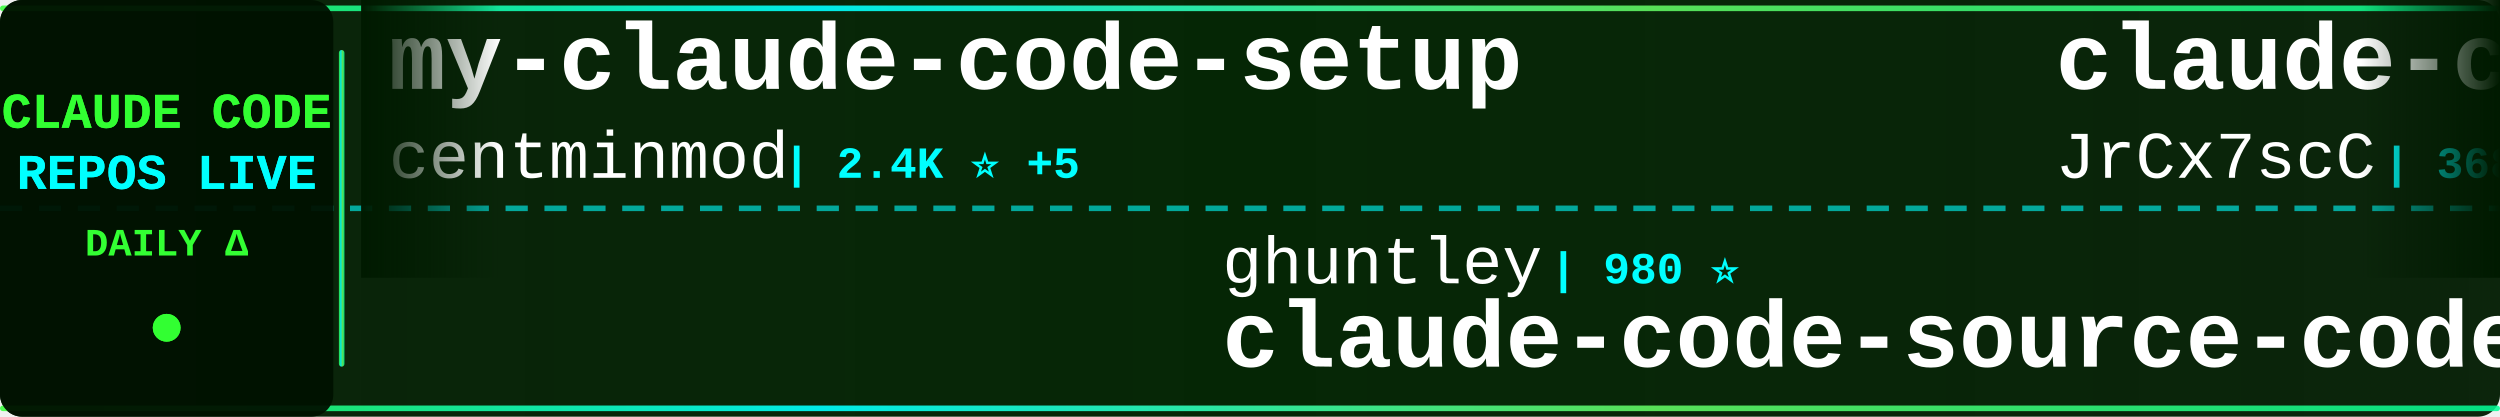
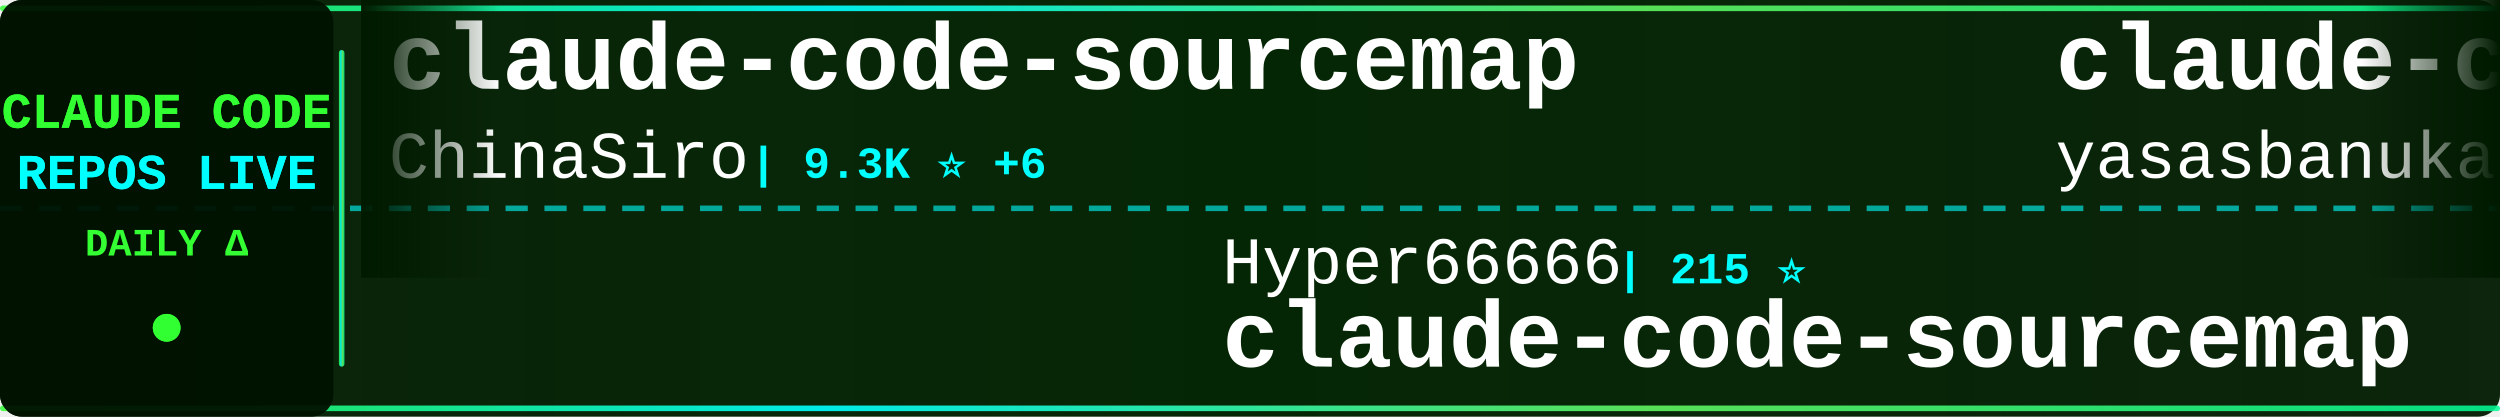
<svg xmlns="http://www.w3.org/2000/svg" width="900" height="150">
  <defs>
    <linearGradient id="tickerBg" x1="0%" y1="0%" x2="100%" y2="0%">
      <stop offset="0%" style="stop-color:#001a00;stop-opacity:0.95" />
      <stop offset="50%" style="stop-color:#002200;stop-opacity:0.98" />
      <stop offset="100%" style="stop-color:#001a00;stop-opacity:0.95" />
    </linearGradient>
    <linearGradient id="borderGrad" x1="0%" y1="0%" x2="100%" y2="0%">
      <stop offset="0%" style="stop-color:#33ff33;stop-opacity:0.85">
        <animate attributeName="stop-opacity" values="0.85;1;0.85" dur="2s" repeatCount="indefinite" />
      </stop>
      <stop offset="33%" style="stop-color:#00ffff;stop-opacity:0.9">
        <animate attributeName="stop-opacity" values="0.9;1;0.9" dur="2.2s" repeatCount="indefinite" />
      </stop>
      <stop offset="66%" style="stop-color:#66ff66;stop-opacity:0.85">
        <animate attributeName="stop-opacity" values="0.85;1;0.85" dur="1.8s" repeatCount="indefinite" />
      </stop>
      <stop offset="100%" style="stop-color:#00ff99;stop-opacity:0.85">
        <animate attributeName="stop-opacity" values="0.85;1;0.85" dur="2s" repeatCount="indefinite" />
      </stop>
    </linearGradient>
    <filter id="textGlow">
      <feGaussianBlur stdDeviation="0.1" result="coloredBlur" />
      <feMerge>
        <feMergeNode in="coloredBlur" />
        <feMergeNode in="SourceGraphic" />
      </feMerge>
    </filter>
    <filter id="metricGlow">
      <feGaussianBlur stdDeviation="0.2" result="coloredBlur" />
      <feMerge>
        <feMergeNode in="coloredBlur" />
        <feMergeNode in="SourceGraphic" />
      </feMerge>
    </filter>
    <linearGradient id="leftFade" x1="0%" y1="0%" x2="100%" y2="0%">
      <stop offset="0%" style="stop-color:#001a00;stop-opacity:1" />
      <stop offset="100%" style="stop-color:#001a00;stop-opacity:0" />
    </linearGradient>
    <linearGradient id="rightFade" x1="0%" y1="0%" x2="100%" y2="0%">
      <stop offset="0%" style="stop-color:#001a00;stop-opacity:0" />
      <stop offset="100%" style="stop-color:#001a00;stop-opacity:1" />
    </linearGradient>
  </defs>
  <rect width="900" height="150" fill="url(#tickerBg)" rx="8" />
  <rect x="0" y="2" width="900" height="2" fill="url(#borderGrad)" rx="1" />
  <rect x="0" y="146" width="900" height="2" fill="url(#borderGrad)" rx="1" />
  <line x1="0" y1="75" x2="900" y2="75" stroke="#00ffff" stroke-width="2" stroke-dasharray="8 6" opacity="0.6" />
  <rect x="0" y="0" width="120" height="150" fill="#001100" opacity="0.95" rx="8" />
  <text x="60" y="46" font-family="'Courier New', monospace" font-size="18" font-weight="bold" fill="#33ff33" text-anchor="middle" filter="url(#textGlow)">
    CLAUDE CODE
  </text>
  <text x="60" y="68" font-family="'Courier New', monospace" font-size="18" font-weight="bold" fill="#00ffff" text-anchor="middle" filter="url(#textGlow)">
    REPOS LIVE
  </text>
  <text x="60" y="92" font-family="'Courier New', monospace" font-size="14" font-weight="bold" fill="#33ff33" text-anchor="middle">
    DAILY Δ
  </text>
  <circle cx="60" cy="118" r="5" fill="#33ff33" filter="url(#metricGlow)">
    <animate attributeName="r" values="4;6;4" dur="1.5s" repeatCount="indefinite" />
    <animate attributeName="opacity" values="0.6;1;0.6" dur="1.5s" repeatCount="indefinite" />
  </circle>
  <rect x="122" y="18" width="2" height="114" fill="url(#borderGrad)" rx="1" />
  <clipPath id="tickerClip">
    <rect x="130" y="0" width="770" height="150" />
  </clipPath>
  <g clip-path="url(#tickerClip)">
    <g id="tickerItems">
      <animateTransform attributeName="transform" attributeType="XML" type="translate" from="0 0" to="-3000 0" dur="54s" repeatCount="indefinite" />
      <g transform="translate(0, 0)">
-         <text x="140" y="32" font-family="'Courier New', monospace" font-size="34" font-weight="bold" fill="#ffffff">my-claude-code-setup</text>
-         <text x="140" y="64" font-family="'Courier New', monospace" font-size="24" font-weight="normal" fill="#ffffff" opacity="1.0">centminmod</text>
-         <text x="282" y="64" font-family="'Courier New', monospace" font-size="16" font-weight="bold" fill="#00ffff"> | 2.4K ⭐ +5</text>
+         <text x="140" y="32" font-family="'Courier New', monospace" font-size="34" font-weight="bold" fill="#ffffff">claude-code-sourcemap</text>
+         <text x="140" y="64" font-family="'Courier New', monospace" font-size="24" font-weight="normal" fill="#ffffff" opacity="1.0">ChinaSiro</text>
+         <text x="270" y="64" font-family="'Courier New', monospace" font-size="16" font-weight="bold" fill="#00ffff"> | 9.3K ⭐ +6</text>
      </g>
      <g transform="translate(300, 0)">
-         <text x="140" y="102" font-family="'Courier New', monospace" font-size="24" font-weight="normal" fill="#ffffff" opacity="1.0">ghuntley</text>
-         <text x="258" y="102" font-family="'Courier New', monospace" font-size="16" font-weight="bold" fill="#00ffff"> | 980 ⭐</text>
-         <text x="140" y="132" font-family="'Courier New', monospace" font-size="34" font-weight="bold" fill="#ffffff">claude-code-source-code-...</text>
+         <text x="140" y="102" font-family="'Courier New', monospace" font-size="24" font-weight="normal" fill="#ffffff" opacity="1.0">Hyper66666</text>
+         <text x="282" y="102" font-family="'Courier New', monospace" font-size="16" font-weight="bold" fill="#00ffff"> | 215 ⭐</text>
+         <text x="140" y="132" font-family="'Courier New', monospace" font-size="34" font-weight="bold" fill="#ffffff">claude-code-sourcemap</text>
      </g>
      <g transform="translate(600, 0)">
-         <text x="140" y="32" font-family="'Courier New', monospace" font-size="34" font-weight="bold" fill="#ffffff">claude-code-source</text>
-         <text x="140" y="64" font-family="'Courier New', monospace" font-size="24" font-weight="normal" fill="#ffffff" opacity="1.0">JrCx7scC</text>
-         <text x="258" y="64" font-family="'Courier New', monospace" font-size="16" font-weight="bold" fill="#00ffff"> | 368 ⭐</text>
+         <text x="140" y="32" font-family="'Courier New', monospace" font-size="34" font-weight="bold" fill="#ffffff">claude-code</text>
+         <text x="140" y="64" font-family="'Courier New', monospace" font-size="24" font-weight="normal" fill="#ffffff" opacity="1.0">yasasbanukaofficial</text>
+         <text x="390" y="64" font-family="'Courier New', monospace" font-size="16" font-weight="bold" fill="#00ffff"> | 3.4K ⭐ +7</text>
      </g>
      <g transform="translate(900, 0)">
-         <text x="140" y="102" font-family="'Courier New', monospace" font-size="24" font-weight="normal" fill="#ffffff" opacity="1.0">alejandrobalderas</text>
-         <text x="366" y="102" font-family="'Courier New', monospace" font-size="16" font-weight="bold" fill="#00ffff"> | 2.2K ⭐ +2</text>
-         <text x="140" y="132" font-family="'Courier New', monospace" font-size="34" font-weight="bold" fill="#ffffff">claude-code-from-source</text>
+         <text x="140" y="102" font-family="'Courier New', monospace" font-size="24" font-weight="normal" fill="#ffffff" opacity="1.0">lowcortisolprogrammer</text>
+         <text x="414" y="102" font-family="'Courier New', monospace" font-size="16" font-weight="bold" fill="#00ffff"> | 172 ⭐</text>
+         <text x="140" y="132" font-family="'Courier New', monospace" font-size="34" font-weight="bold" fill="#ffffff">claude-code</text>
      </g>
      <g transform="translate(1200, 0)">
-         <text x="140" y="32" font-family="'Courier New', monospace" font-size="34" font-weight="bold" fill="#ffffff">claude-code-best-practic...</text>
-         <text x="140" y="64" font-family="'Courier New', monospace" font-size="24" font-weight="normal" fill="#ffffff" opacity="1.0">shanraisshan</text>
-         <text x="306" y="64" font-family="'Courier New', monospace" font-size="16" font-weight="bold" fill="#00ffff"> | 55.5K ⭐ +111</text>
+         <text x="140" y="32" font-family="'Courier New', monospace" font-size="34" font-weight="bold" fill="#ffffff">how-claude-code-works</text>
+         <text x="140" y="64" font-family="'Courier New', monospace" font-size="24" font-weight="normal" fill="#ffffff" opacity="1.0">Windy3f3f3f3f</text>
+         <text x="318" y="64" font-family="'Courier New', monospace" font-size="16" font-weight="bold" fill="#00ffff"> | 2.5K ⭐ +7</text>
      </g>
      <g transform="translate(1500, 0)">
-         <text x="140" y="102" font-family="'Courier New', monospace" font-size="24" font-weight="normal" fill="#ffffff" opacity="1.0">freestylefly</text>
-         <text x="306" y="102" font-family="'Courier New', monospace" font-size="16" font-weight="bold" fill="#00ffff"> | 125 ⭐</text>
+         <text x="140" y="102" font-family="'Courier New', monospace" font-size="24" font-weight="normal" fill="#ffffff" opacity="1.0">codeaashu</text>
+         <text x="270" y="102" font-family="'Courier New', monospace" font-size="16" font-weight="bold" fill="#00ffff"> | 2.8K ⭐ +6</text>
        <text x="140" y="132" font-family="'Courier New', monospace" font-size="34" font-weight="bold" fill="#ffffff">claude-code</text>
      </g>
      <g transform="translate(1800, 0)">
-         <text x="140" y="32" font-family="'Courier New', monospace" font-size="34" font-weight="bold" fill="#ffffff">nanoclaw</text>
-         <text x="140" y="64" font-family="'Courier New', monospace" font-size="24" font-weight="normal" fill="#ffffff" opacity="1.0">nanocoai</text>
-         <text x="258" y="64" font-family="'Courier New', monospace" font-size="16" font-weight="bold" fill="#00ffff"> | 29.5K ⭐ +20</text>
+         <text x="140" y="32" font-family="'Courier New', monospace" font-size="34" font-weight="bold" fill="#ffffff">claude-code</text>
+         <text x="140" y="64" font-family="'Courier New', monospace" font-size="24" font-weight="normal" fill="#ffffff" opacity="1.0">isboyjc</text>
+         <text x="246" y="64" font-family="'Courier New', monospace" font-size="16" font-weight="bold" fill="#00ffff"> | 157 ⭐</text>
      </g>
      <g transform="translate(2100, 0)">
-         <text x="140" y="102" font-family="'Courier New', monospace" font-size="24" font-weight="normal" fill="#ffffff" opacity="1.0">Chachamaru127</text>
-         <text x="318" y="102" font-family="'Courier New', monospace" font-size="16" font-weight="bold" fill="#00ffff"> | 2.2K ⭐ +74</text>
-         <text x="140" y="132" font-family="'Courier New', monospace" font-size="34" font-weight="bold" fill="#ffffff">claude-code-harness</text>
+         <text x="140" y="102" font-family="'Courier New', monospace" font-size="24" font-weight="normal" fill="#ffffff" opacity="1.0">Donchitos</text>
+         <text x="270" y="102" font-family="'Courier New', monospace" font-size="16" font-weight="bold" fill="#00ffff"> | 20.4K ⭐ +58</text>
+         <text x="140" y="132" font-family="'Courier New', monospace" font-size="34" font-weight="bold" fill="#ffffff">Claude-Code-Game-Studios</text>
      </g>
      <g transform="translate(2400, 0)">
-         <text x="140" y="32" font-family="'Courier New', monospace" font-size="34" font-weight="bold" fill="#ffffff">claude-code-spec-workflo...</text>
-         <text x="140" y="64" font-family="'Courier New', monospace" font-size="24" font-weight="normal" fill="#ffffff" opacity="1.0">Pimzino</text>
-         <text x="246" y="64" font-family="'Courier New', monospace" font-size="16" font-weight="bold" fill="#00ffff"> | 3.8K ⭐ +2</text>
+         <text x="140" y="32" font-family="'Courier New', monospace" font-size="34" font-weight="bold" fill="#ffffff">claude-code-proxy</text>
+         <text x="140" y="64" font-family="'Courier New', monospace" font-size="24" font-weight="normal" fill="#ffffff" opacity="1.0">1rgs</text>
+         <text x="210" y="64" font-family="'Courier New', monospace" font-size="16" font-weight="bold" fill="#00ffff"> | 3.6K ⭐ +1</text>
      </g>
      <g transform="translate(2700, 0)">
-         <text x="140" y="102" font-family="'Courier New', monospace" font-size="24" font-weight="normal" fill="#ffffff" opacity="1.0">VoltAgent</text>
-         <text x="270" y="102" font-family="'Courier New', monospace" font-size="16" font-weight="bold" fill="#00ffff"> | 20.9K ⭐ +62</text>
-         <text x="140" y="132" font-family="'Courier New', monospace" font-size="34" font-weight="bold" fill="#ffffff">awesome-claude-code-suba...</text>
+         <text x="140" y="102" font-family="'Courier New', monospace" font-size="24" font-weight="normal" fill="#ffffff" opacity="1.0">Yeachan-Heo</text>
+         <text x="294" y="102" font-family="'Courier New', monospace" font-size="16" font-weight="bold" fill="#00ffff"> | 35.3K ⭐ +78</text>
+         <text x="140" y="132" font-family="'Courier New', monospace" font-size="34" font-weight="bold" fill="#ffffff">oh-my-claudecode</text>
      </g>
      <g transform="translate(3000, 0)">
-         <text x="140" y="32" font-family="'Courier New', monospace" font-size="34" font-weight="bold" fill="#ffffff">my-claude-code-setup</text>
-         <text x="140" y="64" font-family="'Courier New', monospace" font-size="24" font-weight="normal" fill="#ffffff" opacity="1.0">centminmod</text>
-         <text x="282" y="64" font-family="'Courier New', monospace" font-size="16" font-weight="bold" fill="#00ffff"> | 2.4K ⭐ +5</text>
+         <text x="140" y="32" font-family="'Courier New', monospace" font-size="34" font-weight="bold" fill="#ffffff">claude-code-sourcemap</text>
+         <text x="140" y="64" font-family="'Courier New', monospace" font-size="24" font-weight="normal" fill="#ffffff" opacity="1.0">ChinaSiro</text>
+         <text x="270" y="64" font-family="'Courier New', monospace" font-size="16" font-weight="bold" fill="#00ffff"> | 9.3K ⭐ +6</text>
      </g>
      <g transform="translate(3300, 0)">
-         <text x="140" y="102" font-family="'Courier New', monospace" font-size="24" font-weight="normal" fill="#ffffff" opacity="1.0">ghuntley</text>
-         <text x="258" y="102" font-family="'Courier New', monospace" font-size="16" font-weight="bold" fill="#00ffff"> | 980 ⭐</text>
-         <text x="140" y="132" font-family="'Courier New', monospace" font-size="34" font-weight="bold" fill="#ffffff">claude-code-source-code-...</text>
+         <text x="140" y="102" font-family="'Courier New', monospace" font-size="24" font-weight="normal" fill="#ffffff" opacity="1.0">Hyper66666</text>
+         <text x="282" y="102" font-family="'Courier New', monospace" font-size="16" font-weight="bold" fill="#00ffff"> | 215 ⭐</text>
+         <text x="140" y="132" font-family="'Courier New', monospace" font-size="34" font-weight="bold" fill="#ffffff">claude-code-sourcemap</text>
      </g>
      <g transform="translate(3600, 0)">
-         <text x="140" y="32" font-family="'Courier New', monospace" font-size="34" font-weight="bold" fill="#ffffff">claude-code-source</text>
-         <text x="140" y="64" font-family="'Courier New', monospace" font-size="24" font-weight="normal" fill="#ffffff" opacity="1.0">JrCx7scC</text>
-         <text x="258" y="64" font-family="'Courier New', monospace" font-size="16" font-weight="bold" fill="#00ffff"> | 368 ⭐</text>
+         <text x="140" y="32" font-family="'Courier New', monospace" font-size="34" font-weight="bold" fill="#ffffff">claude-code</text>
+         <text x="140" y="64" font-family="'Courier New', monospace" font-size="24" font-weight="normal" fill="#ffffff" opacity="1.0">yasasbanukaofficial</text>
+         <text x="390" y="64" font-family="'Courier New', monospace" font-size="16" font-weight="bold" fill="#00ffff"> | 3.4K ⭐ +7</text>
      </g>
      <g transform="translate(3900, 0)">
-         <text x="140" y="102" font-family="'Courier New', monospace" font-size="24" font-weight="normal" fill="#ffffff" opacity="1.0">alejandrobalderas</text>
-         <text x="366" y="102" font-family="'Courier New', monospace" font-size="16" font-weight="bold" fill="#00ffff"> | 2.2K ⭐ +2</text>
-         <text x="140" y="132" font-family="'Courier New', monospace" font-size="34" font-weight="bold" fill="#ffffff">claude-code-from-source</text>
+         <text x="140" y="102" font-family="'Courier New', monospace" font-size="24" font-weight="normal" fill="#ffffff" opacity="1.0">lowcortisolprogrammer</text>
+         <text x="414" y="102" font-family="'Courier New', monospace" font-size="16" font-weight="bold" fill="#00ffff"> | 172 ⭐</text>
+         <text x="140" y="132" font-family="'Courier New', monospace" font-size="34" font-weight="bold" fill="#ffffff">claude-code</text>
      </g>
    </g>
  </g>
  <rect x="130" y="0" width="50" height="100" fill="url(#leftFade)" />
  <rect x="850" y="0" width="50" height="100" fill="url(#rightFade)" />
</svg>
